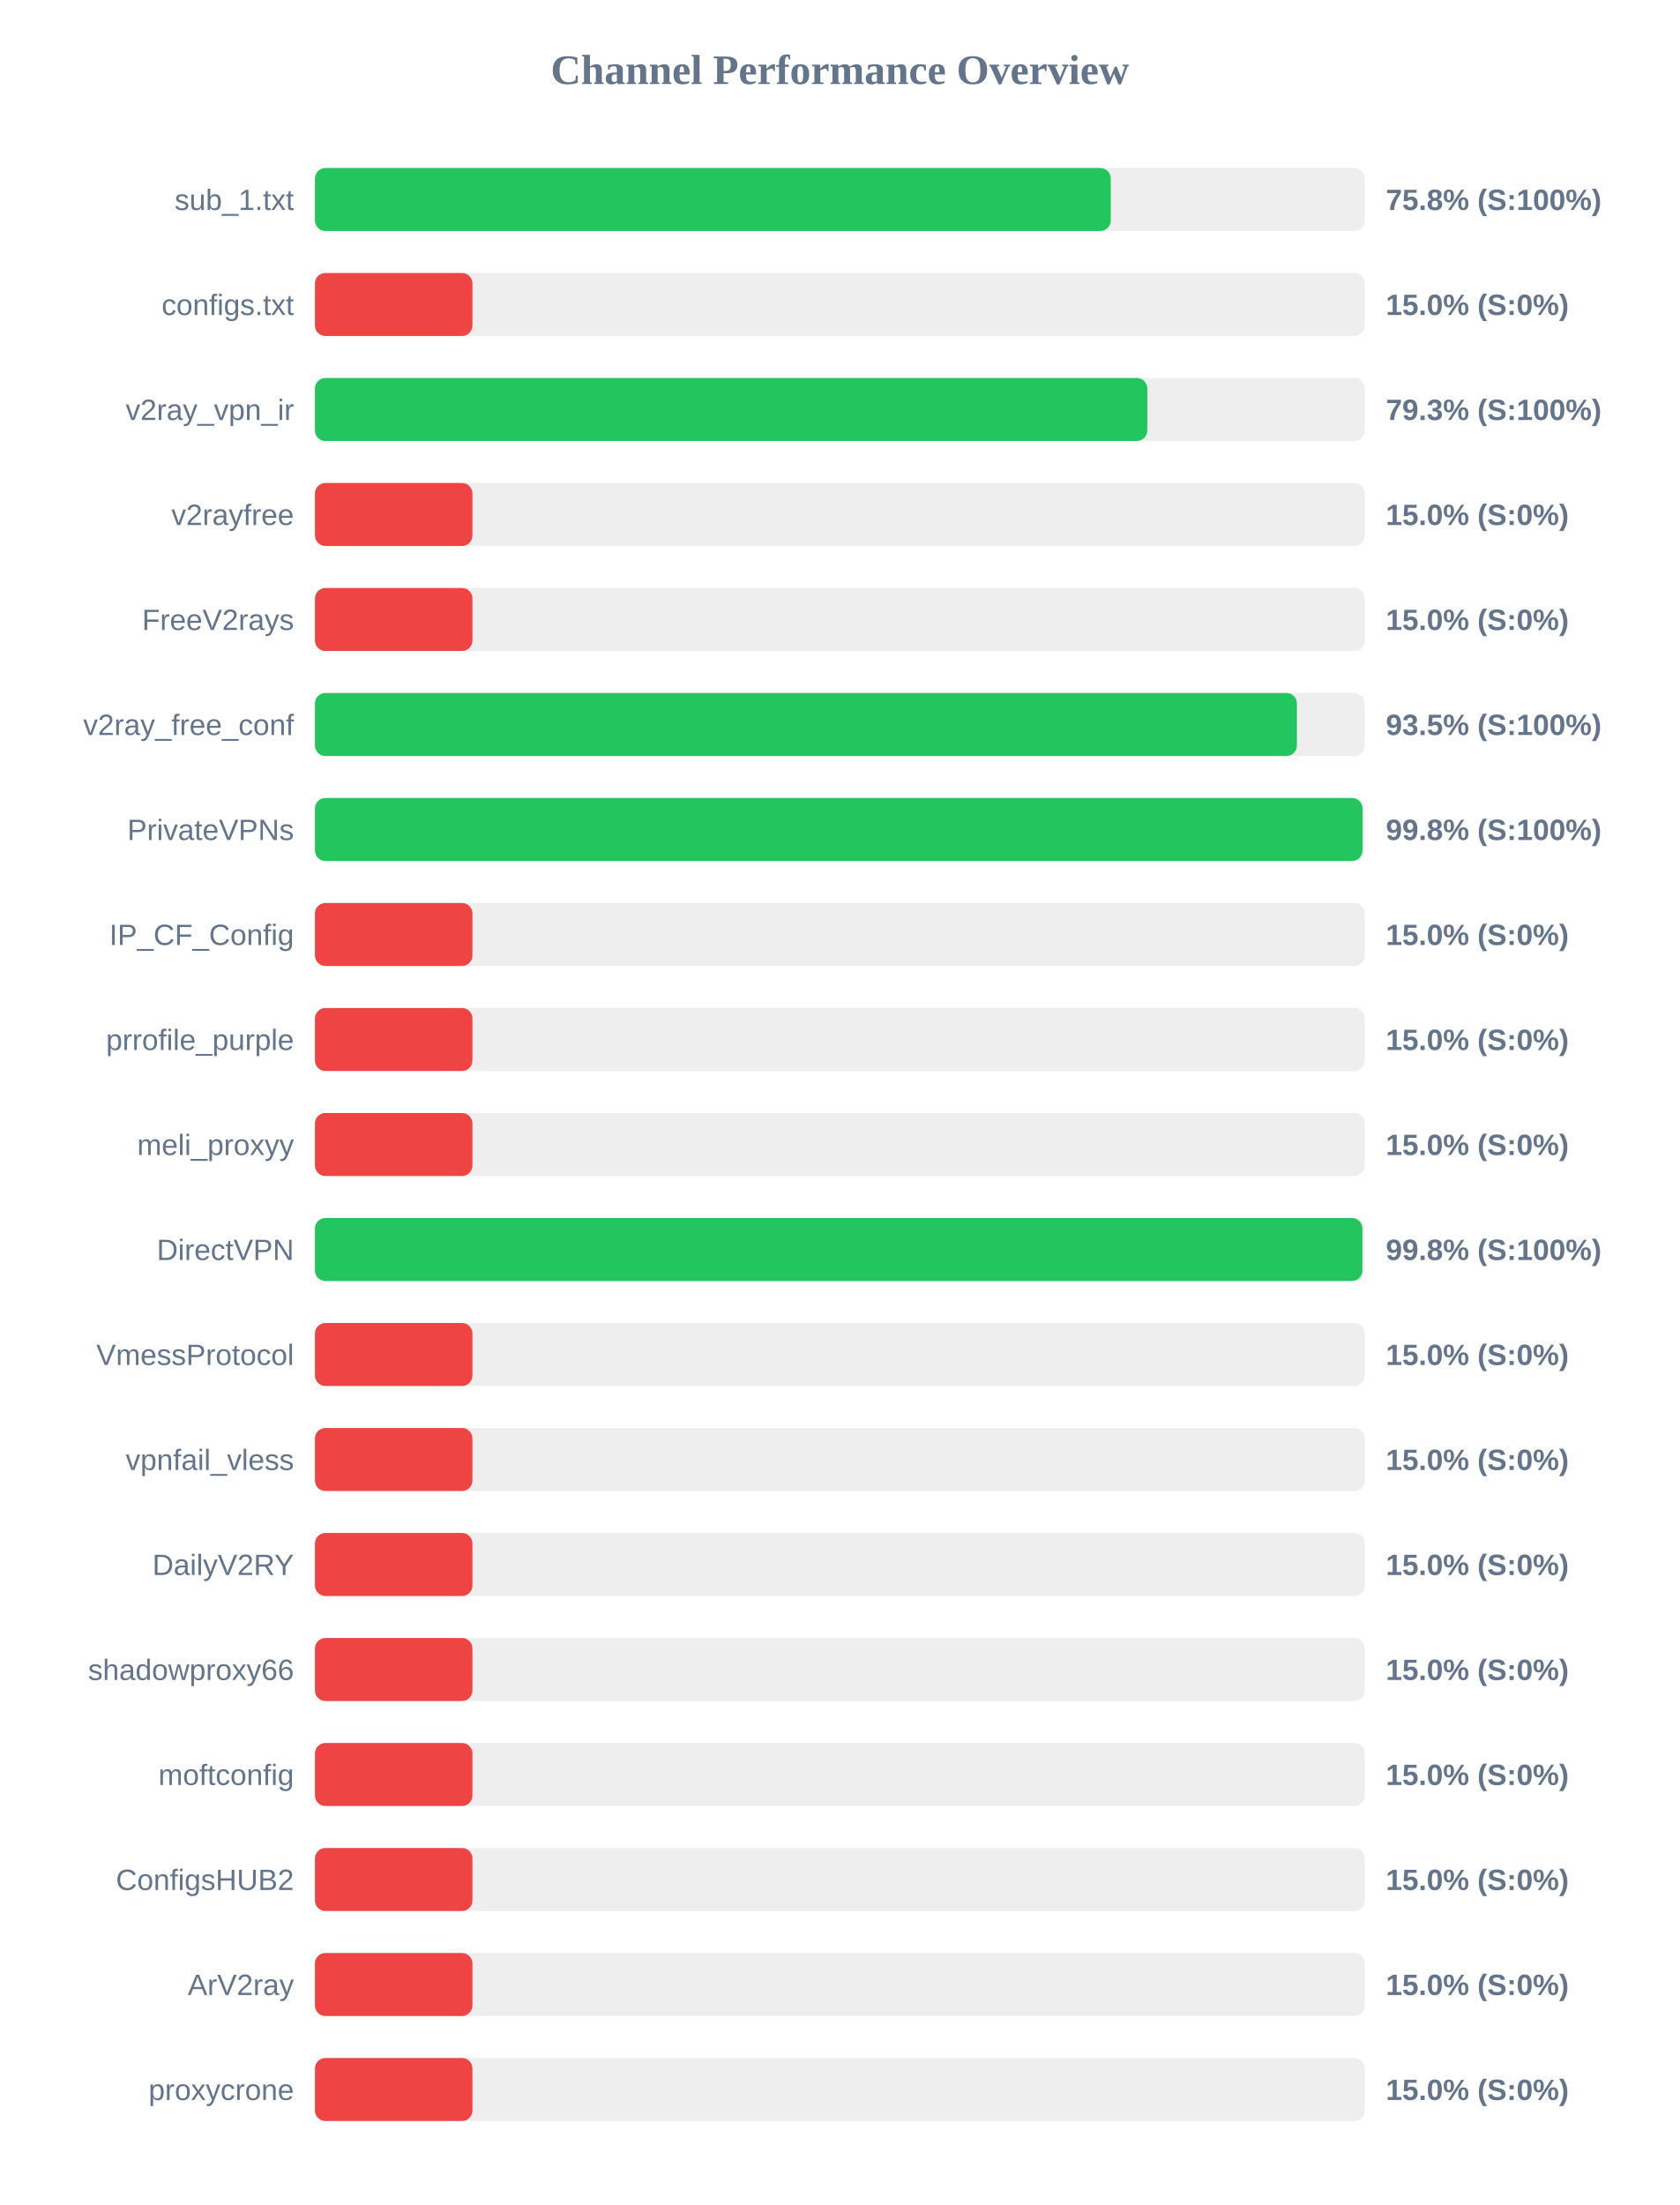
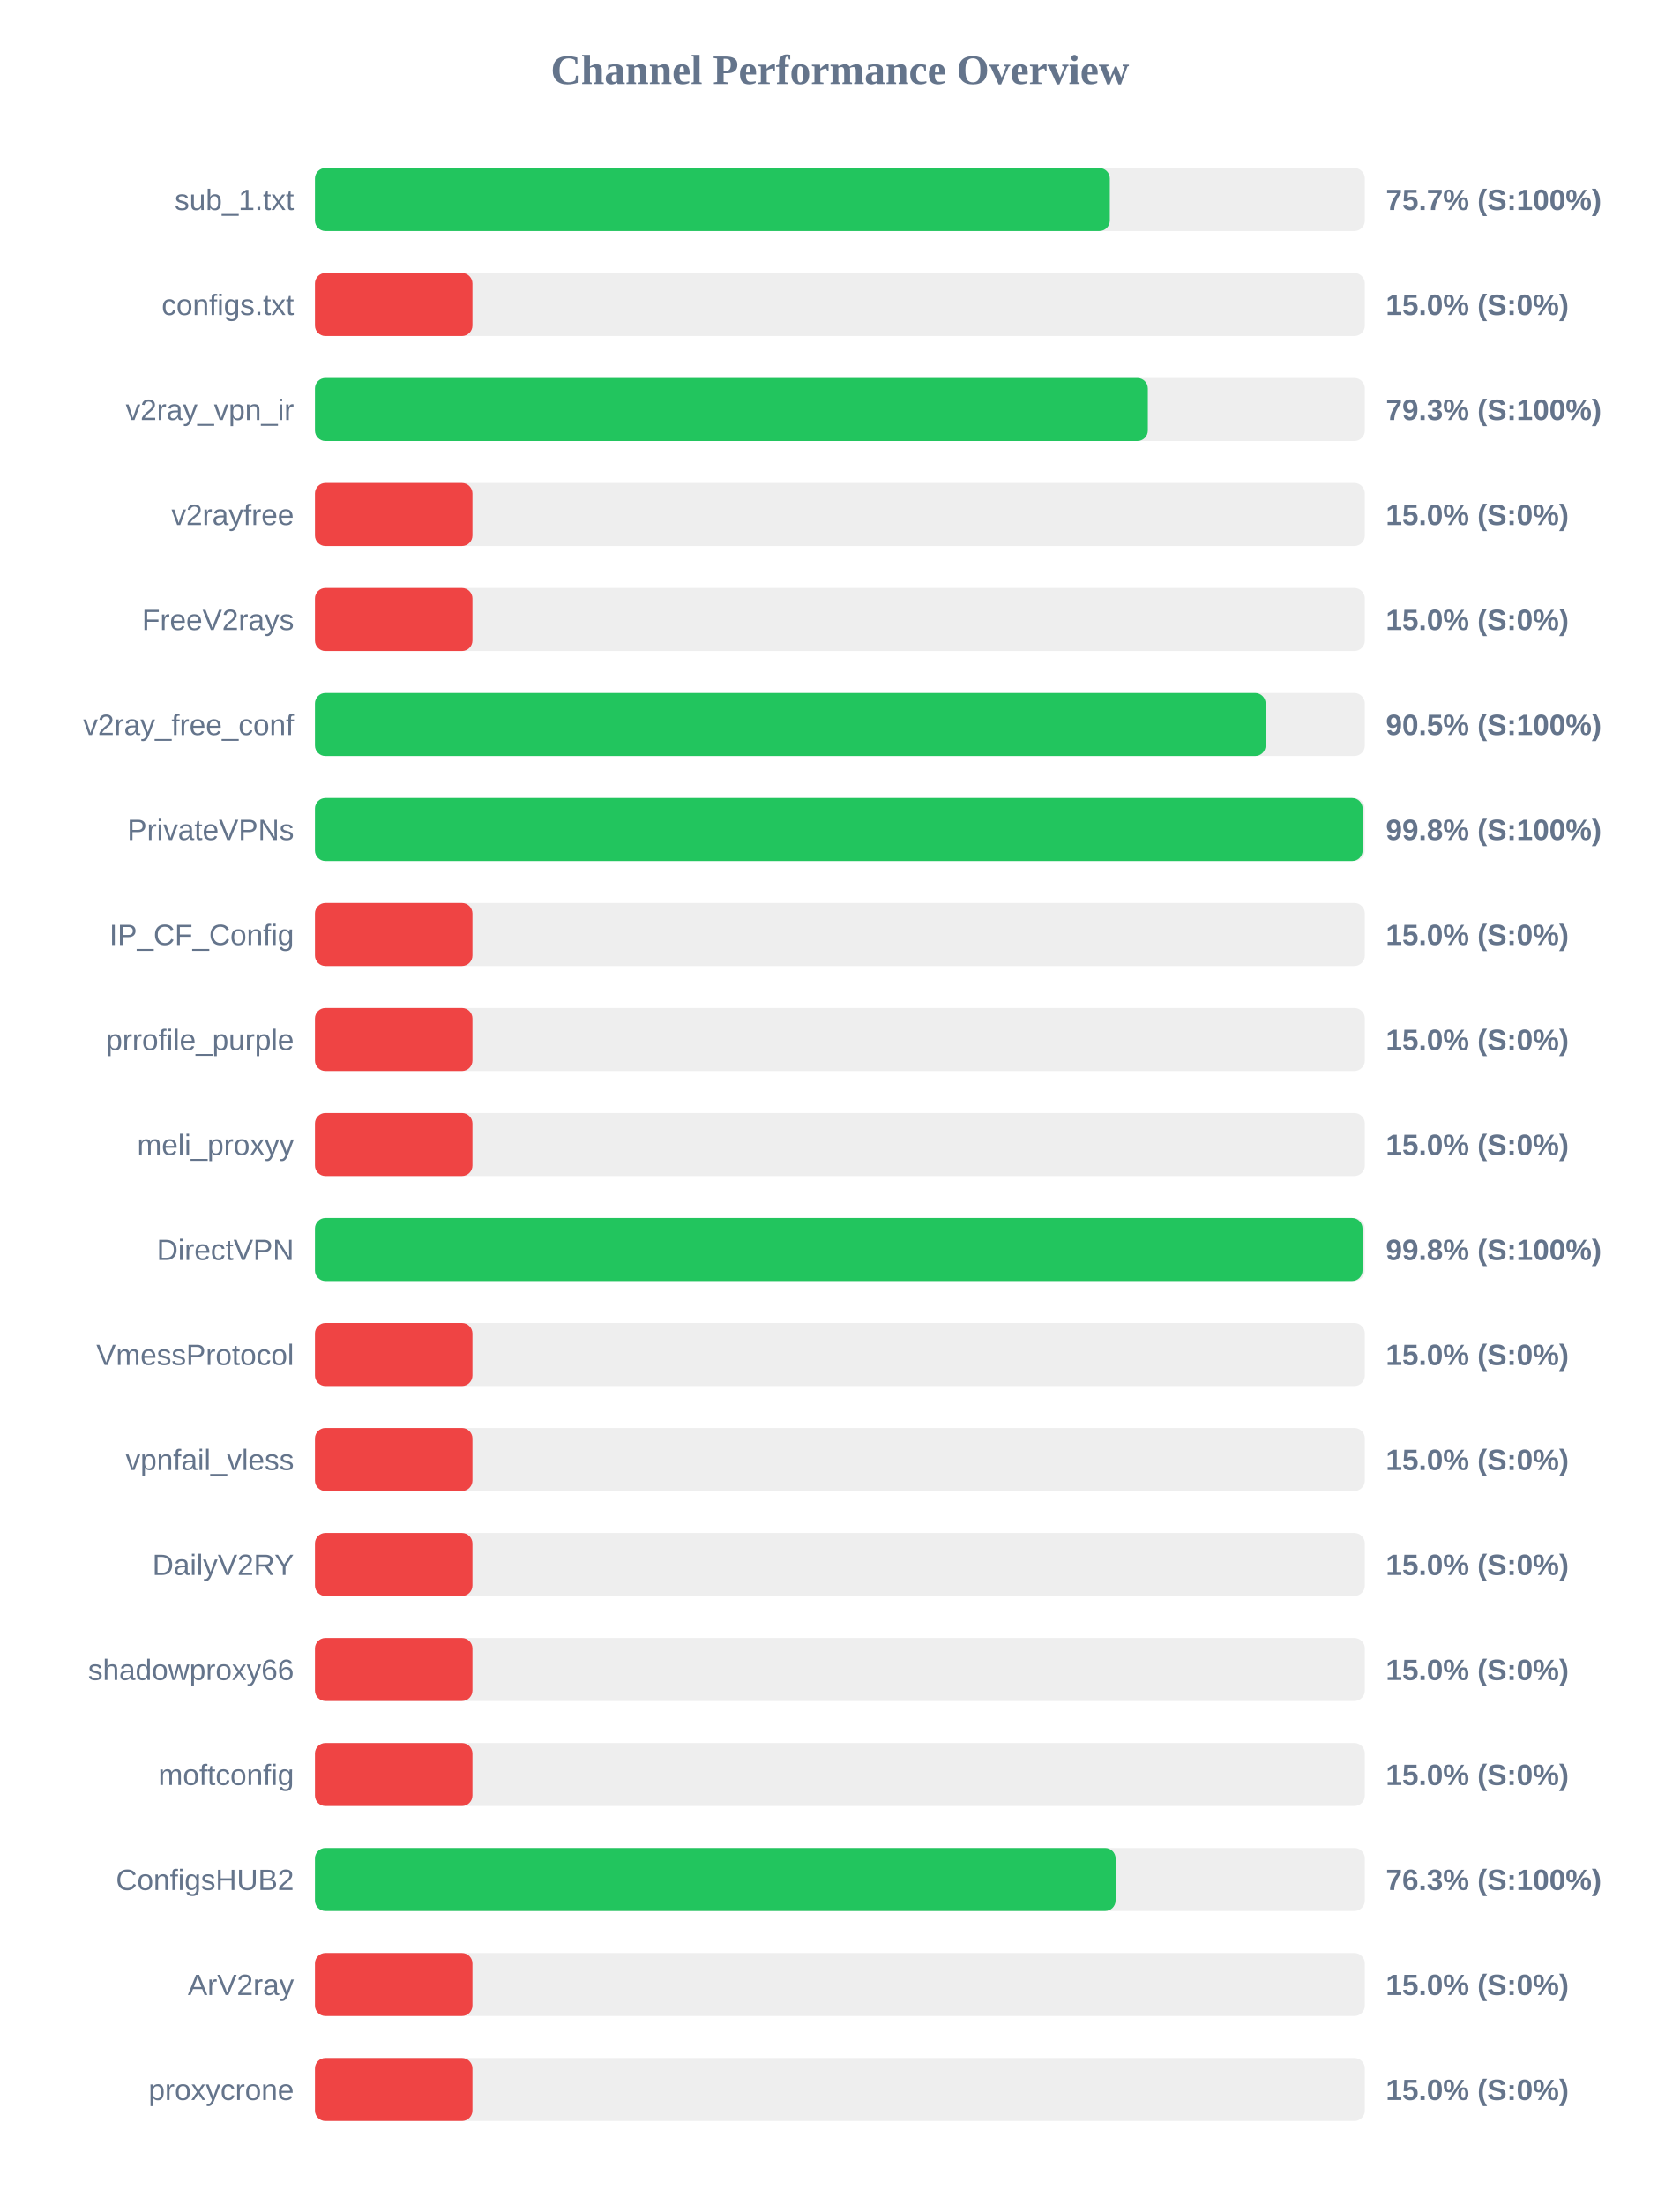
<svg xmlns="http://www.w3.org/2000/svg" width="800" height="1050" version="1.1">
  <style>
        .row { font: 14px Arial; fill: #64748b; }
        .score { font: bold 14px Arial; fill: #64748b; }
    </style>
  <text x="400" y="40" text-anchor="middle" font-size="20px" font-weight="bold" fill="#64748b">Channel Performance Overview</text>
  <rect x="150" y="80" width="500" height="30" fill="#eee" rx="5" />
-   <rect x="150" y="80" width="379.0" height="30" fill="#22c55e" rx="5" />
+   <rect x="150" y="80" width="378.55" height="30" fill="#22c55e" rx="5" />
  <text x="140" y="100" text-anchor="end" class="row">sub_1.txt</text>
-   <text x="660" y="100" text-anchor="start" class="score">75.8% (S:100%)</text>
+   <text x="660" y="100" text-anchor="start" class="score">75.7% (S:100%)</text>
  <rect x="150" y="130" width="500" height="30" fill="#eee" rx="5" />
  <rect x="150" y="130" width="75.0" height="30" fill="#ef4444" rx="5" />
  <text x="140" y="150" text-anchor="end" class="row">configs.txt</text>
  <text x="660" y="150" text-anchor="start" class="score">15.0% (S:0%)</text>
  <rect x="150" y="180" width="500" height="30" fill="#eee" rx="5" />
-   <rect x="150" y="180" width="396.4" height="30" fill="#22c55e" rx="5" />
+   <rect x="150" y="180" width="396.65" height="30" fill="#22c55e" rx="5" />
  <text x="140" y="200" text-anchor="end" class="row">v2ray_vpn_ir</text>
  <text x="660" y="200" text-anchor="start" class="score">79.3% (S:100%)</text>
  <rect x="150" y="230" width="500" height="30" fill="#eee" rx="5" />
  <rect x="150" y="230" width="75.0" height="30" fill="#ef4444" rx="5" />
  <text x="140" y="250" text-anchor="end" class="row">v2rayfree</text>
  <text x="660" y="250" text-anchor="start" class="score">15.0% (S:0%)</text>
  <rect x="150" y="280" width="500" height="30" fill="#eee" rx="5" />
  <rect x="150" y="280" width="75.0" height="30" fill="#ef4444" rx="5" />
  <text x="140" y="300" text-anchor="end" class="row">FreeV2rays</text>
  <text x="660" y="300" text-anchor="start" class="score">15.0% (S:0%)</text>
  <rect x="150" y="330" width="500" height="30" fill="#eee" rx="5" />
-   <rect x="150" y="330" width="467.65" height="30" fill="#22c55e" rx="5" />
+   <rect x="150" y="330" width="452.75" height="30" fill="#22c55e" rx="5" />
  <text x="140" y="350" text-anchor="end" class="row">v2ray_free_conf</text>
-   <text x="660" y="350" text-anchor="start" class="score">93.5% (S:100%)</text>
+   <text x="660" y="350" text-anchor="start" class="score">90.5% (S:100%)</text>
  <rect x="150" y="380" width="500" height="30" fill="#eee" rx="5" />
-   <rect x="150" y="380" width="498.9" height="30" fill="#22c55e" rx="5" />
+   <rect x="150" y="380" width="498.95" height="30" fill="#22c55e" rx="5" />
  <text x="140" y="400" text-anchor="end" class="row">PrivateVPNs</text>
  <text x="660" y="400" text-anchor="start" class="score">99.8% (S:100%)</text>
  <rect x="150" y="430" width="500" height="30" fill="#eee" rx="5" />
  <rect x="150" y="430" width="75.0" height="30" fill="#ef4444" rx="5" />
  <text x="140" y="450" text-anchor="end" class="row">IP_CF_Config</text>
  <text x="660" y="450" text-anchor="start" class="score">15.0% (S:0%)</text>
  <rect x="150" y="480" width="500" height="30" fill="#eee" rx="5" />
  <rect x="150" y="480" width="75.0" height="30" fill="#ef4444" rx="5" />
  <text x="140" y="500" text-anchor="end" class="row">prrofile_purple</text>
  <text x="660" y="500" text-anchor="start" class="score">15.0% (S:0%)</text>
  <rect x="150" y="530" width="500" height="30" fill="#eee" rx="5" />
  <rect x="150" y="530" width="75.0" height="30" fill="#ef4444" rx="5" />
  <text x="140" y="550" text-anchor="end" class="row">meli_proxyy</text>
  <text x="660" y="550" text-anchor="start" class="score">15.0% (S:0%)</text>
  <rect x="150" y="580" width="500" height="30" fill="#eee" rx="5" />
-   <rect x="150" y="580" width="498.85" height="30" fill="#22c55e" rx="5" />
+   <rect x="150" y="580" width="498.9" height="30" fill="#22c55e" rx="5" />
  <text x="140" y="600" text-anchor="end" class="row">DirectVPN</text>
  <text x="660" y="600" text-anchor="start" class="score">99.8% (S:100%)</text>
  <rect x="150" y="630" width="500" height="30" fill="#eee" rx="5" />
  <rect x="150" y="630" width="75.0" height="30" fill="#ef4444" rx="5" />
  <text x="140" y="650" text-anchor="end" class="row">VmessProtocol</text>
  <text x="660" y="650" text-anchor="start" class="score">15.0% (S:0%)</text>
  <rect x="150" y="680" width="500" height="30" fill="#eee" rx="5" />
  <rect x="150" y="680" width="75.0" height="30" fill="#ef4444" rx="5" />
  <text x="140" y="700" text-anchor="end" class="row">vpnfail_vless</text>
  <text x="660" y="700" text-anchor="start" class="score">15.0% (S:0%)</text>
  <rect x="150" y="730" width="500" height="30" fill="#eee" rx="5" />
  <rect x="150" y="730" width="75.0" height="30" fill="#ef4444" rx="5" />
  <text x="140" y="750" text-anchor="end" class="row">DailyV2RY</text>
  <text x="660" y="750" text-anchor="start" class="score">15.0% (S:0%)</text>
  <rect x="150" y="780" width="500" height="30" fill="#eee" rx="5" />
  <rect x="150" y="780" width="75.0" height="30" fill="#ef4444" rx="5" />
  <text x="140" y="800" text-anchor="end" class="row">shadowproxy66</text>
  <text x="660" y="800" text-anchor="start" class="score">15.0% (S:0%)</text>
  <rect x="150" y="830" width="500" height="30" fill="#eee" rx="5" />
  <rect x="150" y="830" width="75.0" height="30" fill="#ef4444" rx="5" />
  <text x="140" y="850" text-anchor="end" class="row">moftconfig</text>
  <text x="660" y="850" text-anchor="start" class="score">15.0% (S:0%)</text>
  <rect x="150" y="880" width="500" height="30" fill="#eee" rx="5" />
-   <rect x="150" y="880" width="75.0" height="30" fill="#ef4444" rx="5" />
+   <rect x="150" y="880" width="381.3" height="30" fill="#22c55e" rx="5" />
  <text x="140" y="900" text-anchor="end" class="row">ConfigsHUB2</text>
-   <text x="660" y="900" text-anchor="start" class="score">15.0% (S:0%)</text>
+   <text x="660" y="900" text-anchor="start" class="score">76.3% (S:100%)</text>
  <rect x="150" y="930" width="500" height="30" fill="#eee" rx="5" />
  <rect x="150" y="930" width="75.0" height="30" fill="#ef4444" rx="5" />
  <text x="140" y="950" text-anchor="end" class="row">ArV2ray</text>
  <text x="660" y="950" text-anchor="start" class="score">15.0% (S:0%)</text>
  <rect x="150" y="980" width="500" height="30" fill="#eee" rx="5" />
  <rect x="150" y="980" width="75.0" height="30" fill="#ef4444" rx="5" />
  <text x="140" y="1000" text-anchor="end" class="row">proxycrone</text>
  <text x="660" y="1000" text-anchor="start" class="score">15.0% (S:0%)</text>
</svg>
